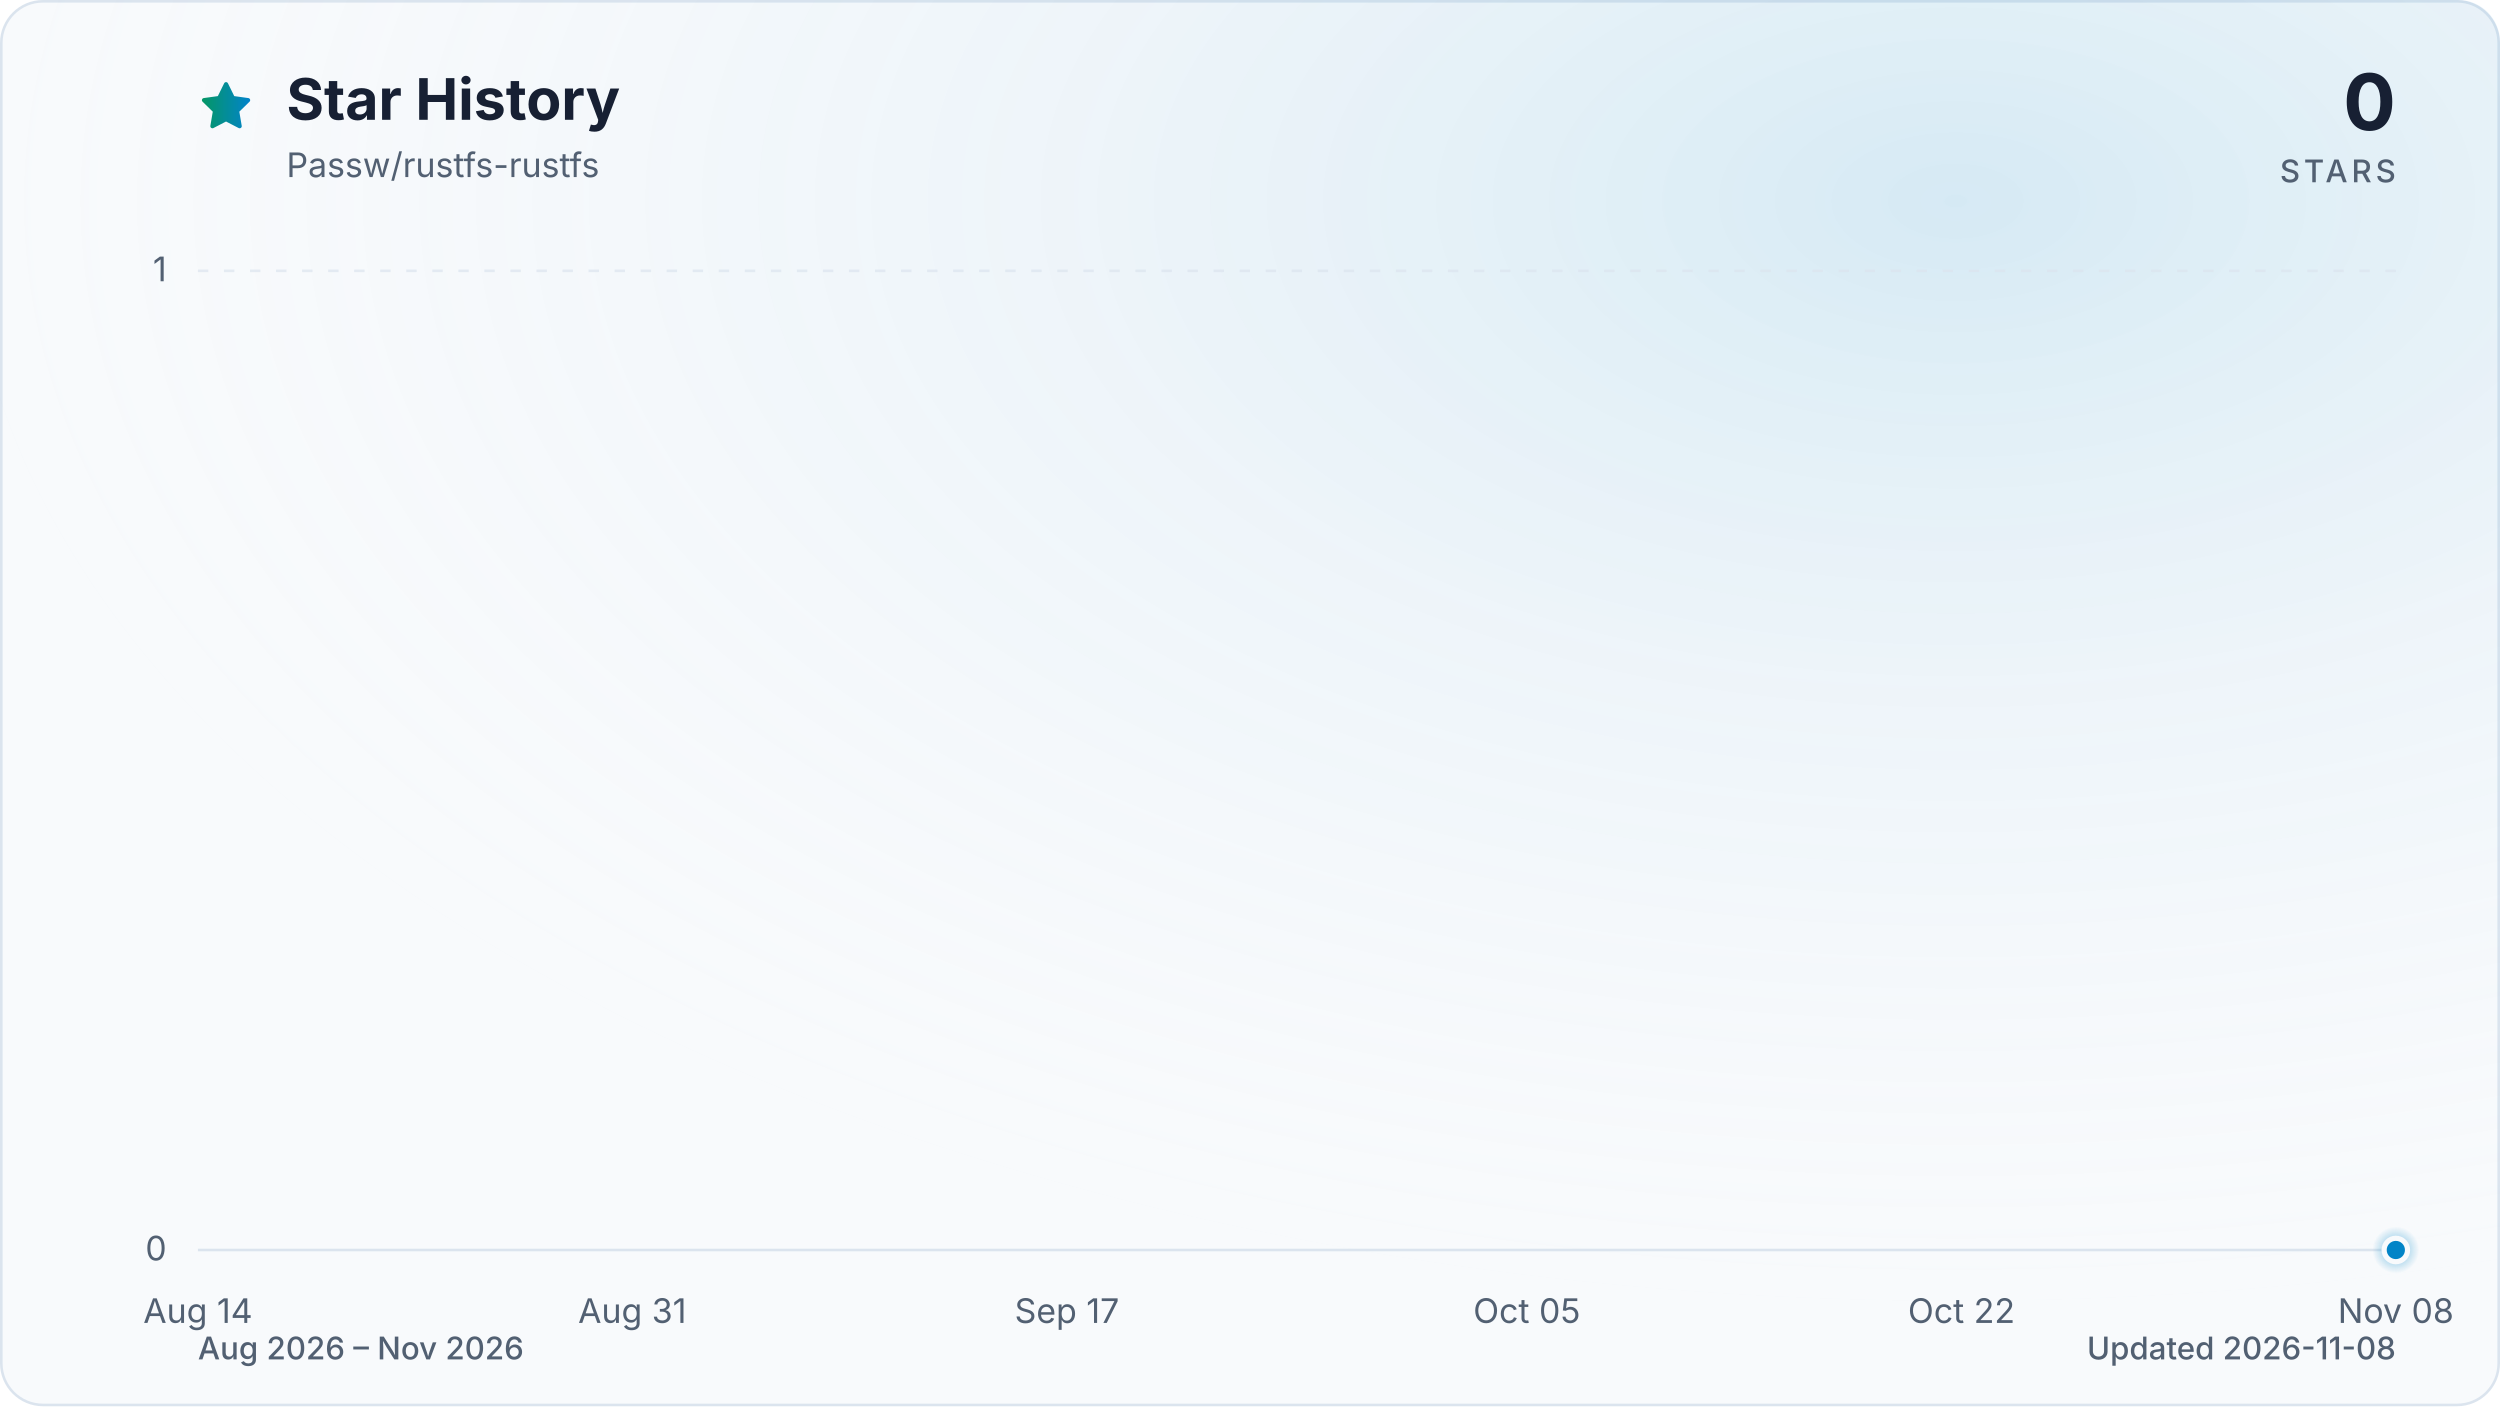
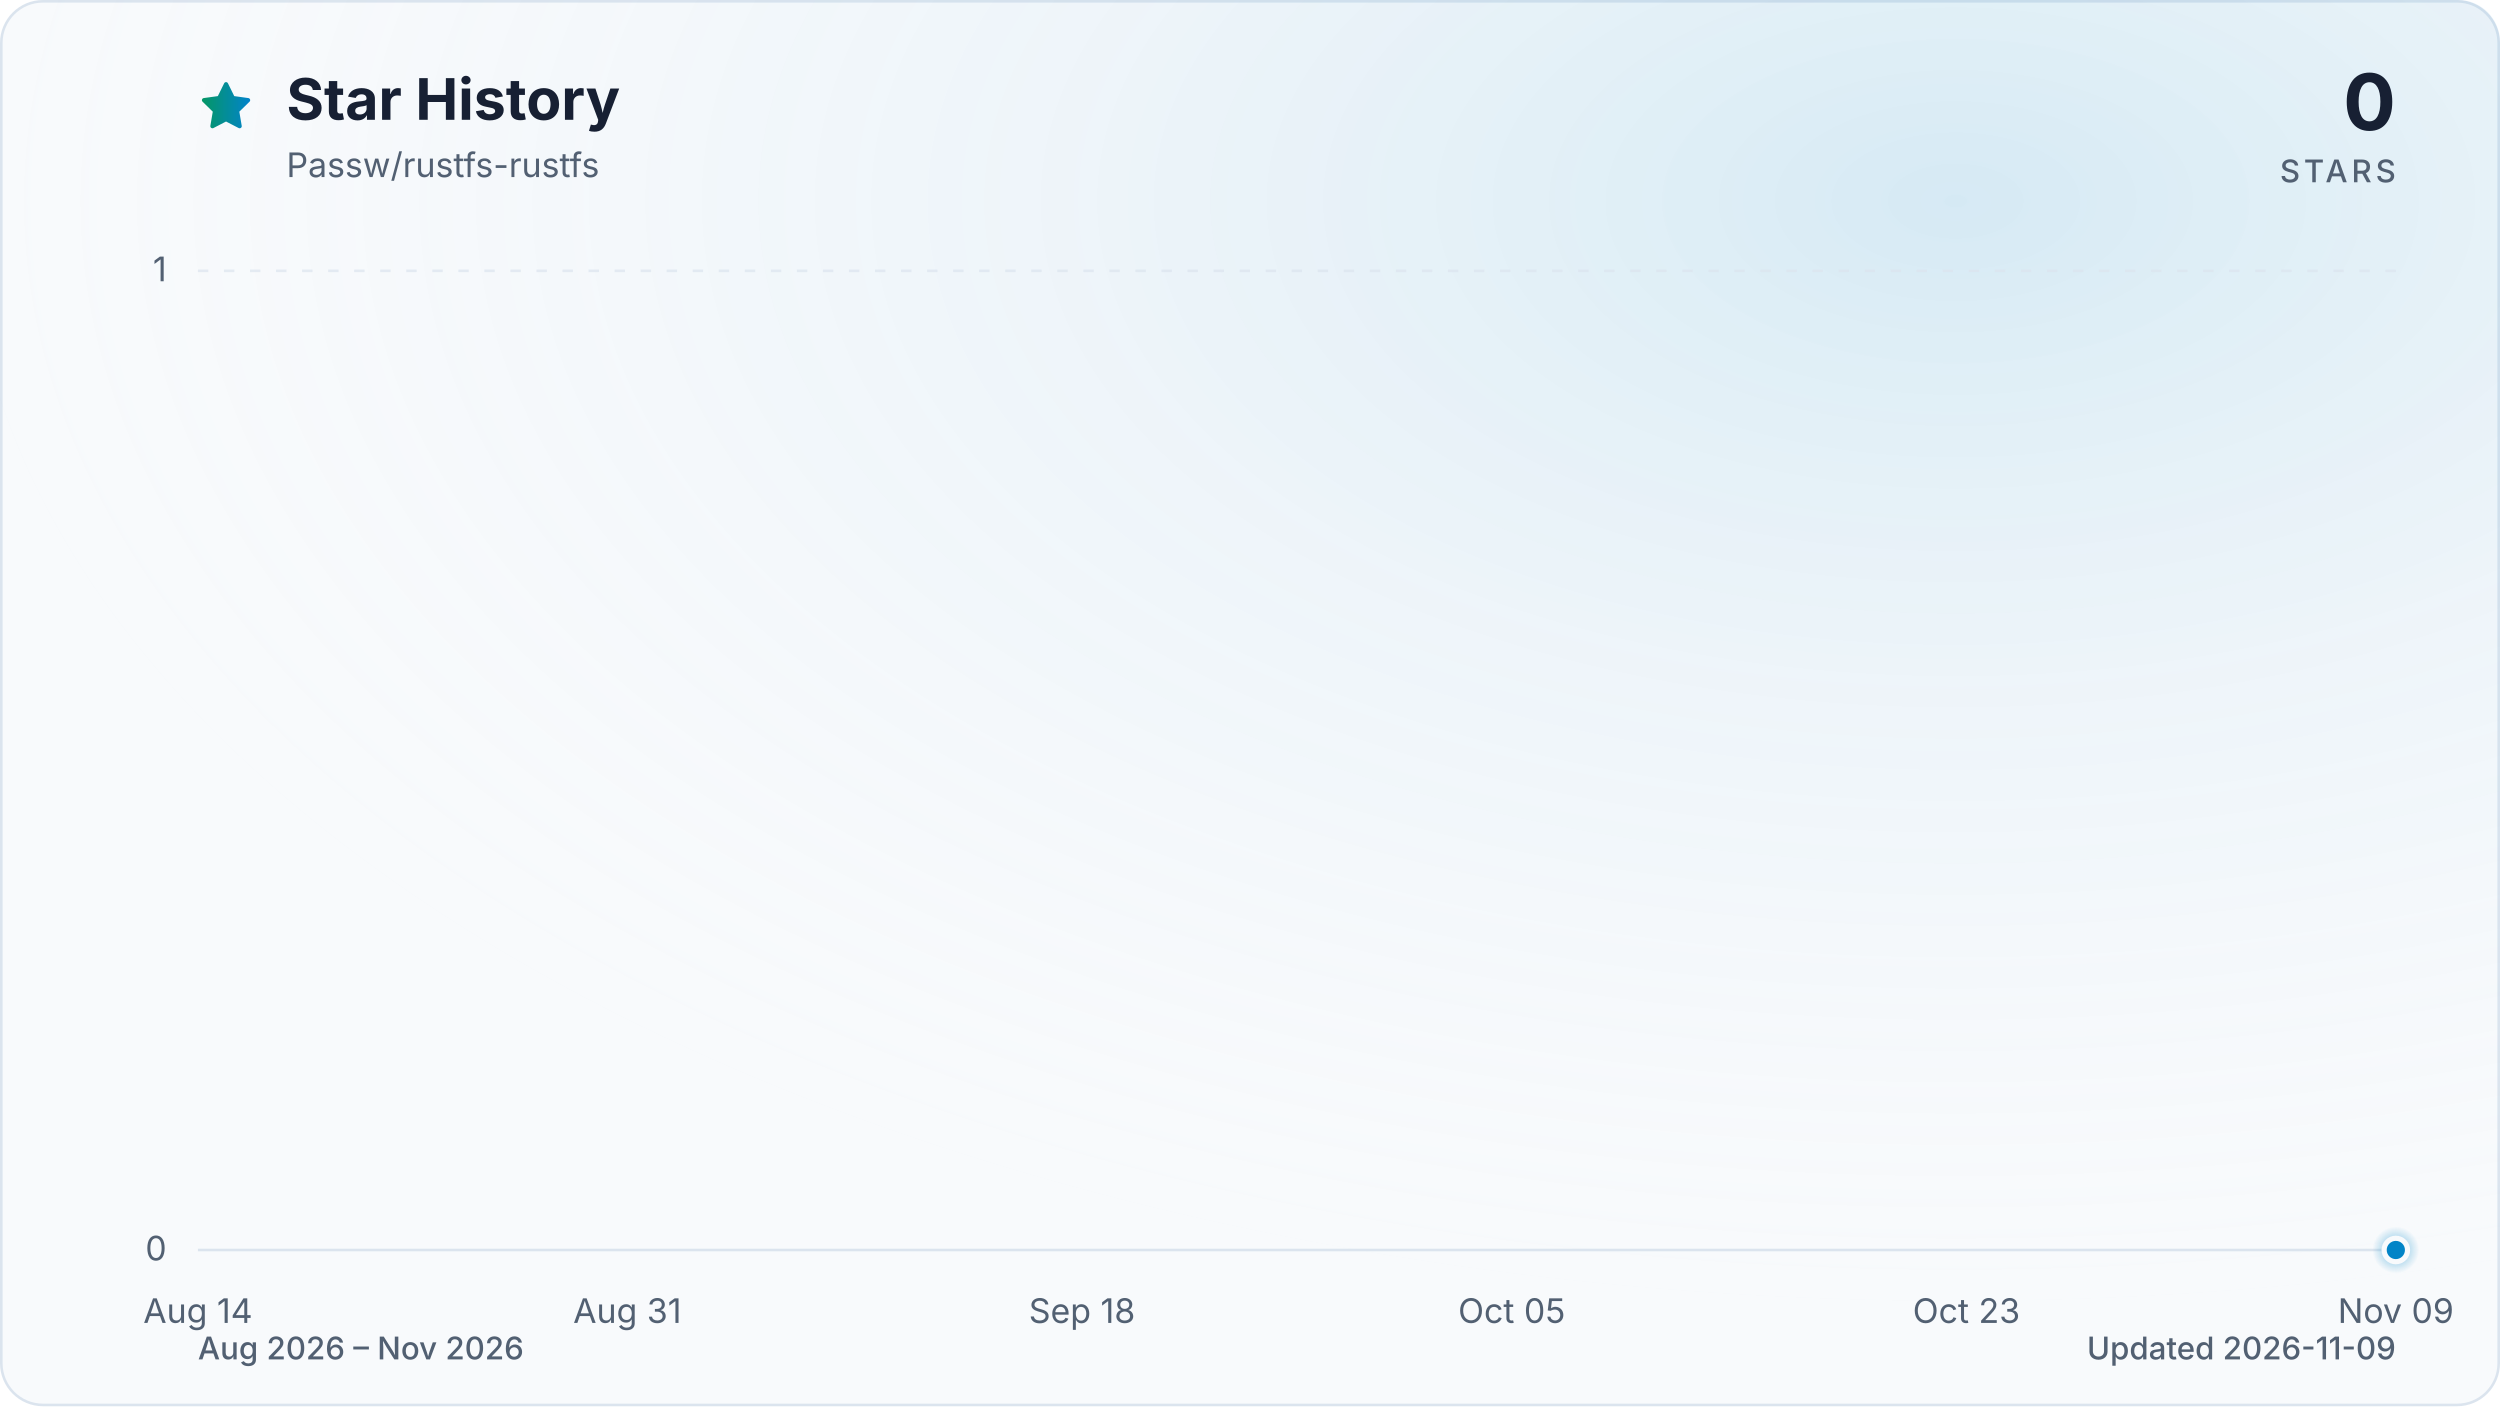
<svg xmlns="http://www.w3.org/2000/svg" viewBox="0 0 960 540" role="img" aria-labelledby="title description" data-style="gradient" data-variant="glow" data-animated="true">
  <defs>
    <linearGradient id="trend" x1="0" y1="0" x2="1" y2="0">
      <stop offset="0%" stop-color="#059669" />
      <stop offset="100%" stop-color="#0284c7" />
    </linearGradient>
    <linearGradient id="area" x1="0" y1="0" x2="0" y2="1">
      <stop offset="0%" stop-color="#059669" stop-opacity="0.30" />
      <stop offset="55%" stop-color="#0284c7" stop-opacity="0.10" />
      <stop offset="100%" stop-color="#0284c7" stop-opacity="0.01" />
    </linearGradient>
    <radialGradient id="marker-halo" cx="50%" cy="50%" r="50%">
      <stop offset="0%" stop-color="#0284c7" stop-opacity="0.55" />
      <stop offset="100%" stop-color="#0284c7" stop-opacity="0" />
    </radialGradient>
    <radialGradient id="surface-glow" cx="78%" cy="14%" r="80%">
      <stop offset="0%" stop-color="#0284c7" stop-opacity="0.14" />
      <stop offset="100%" stop-color="#f8fafc" stop-opacity="0" />
    </radialGradient>
    <filter id="trend-glow" x="-20%" y="-20%" width="140%" height="140%">
      <feGaussianBlur stdDeviation="7" />
    </filter>
  </defs>
  <style>
.trend-enter{transform-box:fill-box;transform-origin:center;animation:trend-enter 520ms cubic-bezier(0.16,1,0.3,1)}
.marker-enter{transform-box:fill-box;transform-origin:center;animation:marker-enter 320ms cubic-bezier(0.16,1,0.3,1) 200ms both}
.marker-pulse{transform-box:fill-box;transform-origin:center;animation:marker-pulse 2.6s ease-out infinite}
@keyframes trend-enter{from{opacity:.35;transform:translateY(10px)}to{opacity:1;transform:translateY(0)}}
@keyframes marker-enter{from{opacity:0;transform:scale(.4)}to{opacity:1;transform:scale(1)}}
@keyframes marker-pulse{0%{opacity:.5;transform:scale(.7)}70%,100%{opacity:0;transform:scale(2.1)}}
@media (prefers-reduced-motion:reduce){.trend-enter,.marker-enter,.marker-pulse{animation:none!important}}
@media (prefers-reduced-motion:reduce){.marker-pulse{opacity:0}}
</style>
  <rect x="0.5" y="0.5" width="959" height="539" fill="#f8fafc" stroke="#dbe4ee" stroke-width="1" rx="16" />
  <rect width="960" height="540" fill="url(#surface-glow)" rx="16" />
  <path d="M12 2.6l2.9 5.9 6.5.9-4.7 4.6 1.1 6.5-5.8-3-5.8 3 1.1-6.5-4.7-4.6 6.5-.9L12 2.6Z" transform="translate(76 30) scale(.9)" fill="url(#trend)" stroke="url(#trend)" stroke-width="1.8" stroke-linejoin="round" aria-hidden="true" />
  <text x="110" y="46" fill="#172033" font-family="ui-sans-serif, system-ui, -apple-system, BlinkMacSystemFont, 'Segoe UI', sans-serif" font-size="22" font-weight="700">Star History</text>
  <text x="110" y="68" fill="#526072" font-family="ui-sans-serif, system-ui, -apple-system, BlinkMacSystemFont, 'Segoe UI', sans-serif" font-size="13">Passw/rustfs-rustfs</text>
  <text x="920" y="50" fill="#172033" font-family="ui-sans-serif, system-ui, -apple-system, BlinkMacSystemFont, 'Segoe UI', sans-serif" font-size="30" font-weight="700" text-anchor="end">0</text>
  <text x="920" y="70" fill="#526072" font-family="ui-sans-serif, system-ui, -apple-system, BlinkMacSystemFont, 'Segoe UI', sans-serif" font-size="12" font-weight="500" letter-spacing="1.5" text-anchor="end">STARS</text>
  <line x1="76" y1="480.0" x2="920" y2="480.0" stroke="#dbe4ee" stroke-width="1" stroke-dasharray="0" opacity="1" />
  <text x="64" y="484.0" fill="#526072" font-family="ui-sans-serif, system-ui, -apple-system, BlinkMacSystemFont, 'Segoe UI', sans-serif" font-size="13" text-anchor="end">0</text>
  <line x1="76" y1="104.0" x2="920" y2="104.0" stroke="#dbe4ee" stroke-width="1" stroke-dasharray="4 6" opacity="0.7" />
  <text x="64" y="108.0" fill="#526072" font-family="ui-sans-serif, system-ui, -apple-system, BlinkMacSystemFont, 'Segoe UI', sans-serif" font-size="13" text-anchor="end">1</text>
  <text x="76.0" y="508" fill="#526072" font-family="ui-sans-serif, system-ui, -apple-system, BlinkMacSystemFont, 'Segoe UI', sans-serif" font-size="13" text-anchor="middle">Aug 14</text>
-   <text x="242.8" y="508" fill="#526072" font-family="ui-sans-serif, system-ui, -apple-system, BlinkMacSystemFont, 'Segoe UI', sans-serif" font-size="13" text-anchor="middle">Aug 31</text>
-   <text x="409.7" y="508" fill="#526072" font-family="ui-sans-serif, system-ui, -apple-system, BlinkMacSystemFont, 'Segoe UI', sans-serif" font-size="13" text-anchor="middle">Sep 17</text>
-   <text x="586.3" y="508" fill="#526072" font-family="ui-sans-serif, system-ui, -apple-system, BlinkMacSystemFont, 'Segoe UI', sans-serif" font-size="13" text-anchor="middle">Oct 05</text>
-   <text x="753.2" y="508" fill="#526072" font-family="ui-sans-serif, system-ui, -apple-system, BlinkMacSystemFont, 'Segoe UI', sans-serif" font-size="13" text-anchor="middle">Oct 22</text>
-   <text x="920.0" y="508" fill="#526072" font-family="ui-sans-serif, system-ui, -apple-system, BlinkMacSystemFont, 'Segoe UI', sans-serif" font-size="13" text-anchor="middle">Nov 08</text>
+   <text x="240.9" y="508" fill="#526072" font-family="ui-sans-serif, system-ui, -apple-system, BlinkMacSystemFont, 'Segoe UI', sans-serif" font-size="13" text-anchor="middle">Aug 31</text>
+   <text x="415.5" y="508" fill="#526072" font-family="ui-sans-serif, system-ui, -apple-system, BlinkMacSystemFont, 'Segoe UI', sans-serif" font-size="13" text-anchor="middle">Sep 18</text>
+   <text x="580.5" y="508" fill="#526072" font-family="ui-sans-serif, system-ui, -apple-system, BlinkMacSystemFont, 'Segoe UI', sans-serif" font-size="13" text-anchor="middle">Oct 05</text>
+   <text x="755.1" y="508" fill="#526072" font-family="ui-sans-serif, system-ui, -apple-system, BlinkMacSystemFont, 'Segoe UI', sans-serif" font-size="13" text-anchor="middle">Oct 23</text>
+   <text x="920.0" y="508" fill="#526072" font-family="ui-sans-serif, system-ui, -apple-system, BlinkMacSystemFont, 'Segoe UI', sans-serif" font-size="13" text-anchor="middle">Nov 09</text>
  <g class="trend-enter">
-     <path d="M 76.0 480.0 C 79.3 480.0, 82.5 480.0, 85.8 480.0 C 89.1 480.0, 92.4 480.0, 95.6 480.0 C 98.9 480.0, 102.2 480.0, 105.4 480.0 C 108.7 480.0, 112.0 480.0, 115.3 480.0 C 118.5 480.0, 121.8 480.0, 125.1 480.0 C 128.3 480.0, 131.6 480.0, 134.9 480.0 C 138.2 480.0, 141.4 480.0, 144.7 480.0 C 148.0 480.0, 151.2 480.0, 154.5 480.0 C 157.8 480.0, 161.1 480.0, 164.3 480.0 C 167.6 480.0, 170.9 480.0, 174.1 480.0 C 177.4 480.0, 180.7 480.0, 184.0 480.0 C 187.2 480.0, 190.5 480.0, 193.8 480.0 C 197.0 480.0, 200.3 480.0, 203.6 480.0 C 206.9 480.0, 210.1 480.0, 213.4 480.0 C 216.7 480.0, 219.9 480.0, 223.2 480.0 C 226.5 480.0, 229.8 480.0, 233.0 480.0 C 236.3 480.0, 239.6 480.0, 242.8 480.0 C 246.1 480.0, 249.4 480.0, 252.7 480.0 C 255.9 480.0, 259.2 480.0, 262.5 480.0 C 265.7 480.0, 269.0 480.0, 272.3 480.0 C 275.6 480.0, 278.8 480.0, 282.1 480.0 C 285.4 480.0, 288.6 480.0, 291.9 480.0 C 295.2 480.0, 298.4 480.0, 301.7 480.0 C 305.0 480.0, 308.3 480.0, 311.5 480.0 C 314.8 480.0, 318.1 480.0, 321.3 480.0 C 324.6 480.0, 327.9 480.0, 331.2 480.0 C 334.4 480.0, 337.7 480.0, 341.0 480.0 C 344.2 480.0, 347.5 480.0, 350.8 480.0 C 354.1 480.0, 357.3 480.0, 360.6 480.0 C 363.9 480.0, 367.1 480.0, 370.4 480.0 C 373.7 480.0, 377.0 480.0, 380.2 480.0 C 383.5 480.0, 386.8 480.0, 390.0 480.0 C 393.3 480.0, 396.6 480.0, 399.9 480.0 C 403.1 480.0, 406.4 480.0, 409.7 480.0 C 412.9 480.0, 416.2 480.0, 419.5 480.0 C 422.8 480.0, 426.0 480.0, 429.3 480.0 C 432.6 480.0, 435.8 480.0, 439.1 480.0 C 442.4 480.0, 445.7 480.0, 448.9 480.0 C 452.2 480.0, 455.5 480.0, 458.7 480.0 C 462.0 480.0, 465.3 480.0, 468.6 480.0 C 471.8 480.0, 475.1 480.0, 478.4 480.0 C 481.6 480.0, 484.9 480.0, 488.2 480.0 C 491.5 480.0, 494.7 480.0, 498.0 480.0 C 501.3 480.0, 504.5 480.0, 507.8 480.0 C 511.1 480.0, 514.4 480.0, 517.6 480.0 C 520.9 480.0, 524.2 480.0, 527.4 480.0 C 530.7 480.0, 534.0 480.0, 537.3 480.0 C 540.5 480.0, 543.8 480.0, 547.1 480.0 C 550.3 480.0, 553.6 480.0, 556.9 480.0 C 560.2 480.0, 563.4 480.0, 566.7 480.0 C 570.0 480.0, 573.2 480.0, 576.5 480.0 C 579.8 480.0, 583.1 480.0, 586.3 480.0 C 589.6 480.0, 592.9 480.0, 596.1 480.0 C 599.4 480.0, 602.7 480.0, 606.0 480.0 C 609.2 480.0, 612.5 480.0, 615.8 480.0 C 619.0 480.0, 622.3 480.0, 625.6 480.0 C 628.9 480.0, 632.1 480.0, 635.4 480.0 C 638.7 480.0, 641.9 480.0, 645.2 480.0 C 648.5 480.0, 651.8 480.0, 655.0 480.0 C 658.3 480.0, 661.6 480.0, 664.8 480.0 C 668.1 480.0, 671.4 480.0, 674.7 480.0 C 677.9 480.0, 681.2 480.0, 684.5 480.0 C 687.7 480.0, 691.0 480.0, 694.3 480.0 C 697.6 480.0, 700.8 480.0, 704.1 480.0 C 707.4 480.0, 710.6 480.0, 713.9 480.0 C 717.2 480.0, 720.4 480.0, 723.7 480.0 C 727.0 480.0, 730.3 480.0, 733.5 480.0 C 736.8 480.0, 740.1 480.0, 743.3 480.0 C 746.6 480.0, 749.9 480.0, 753.2 480.0 C 756.4 480.0, 759.7 480.0, 763.0 480.0 C 766.2 480.0, 769.5 480.0, 772.8 480.0 C 776.1 480.0, 779.3 480.0, 782.6 480.0 C 785.9 480.0, 789.1 480.0, 792.4 480.0 C 795.7 480.0, 799.0 480.0, 802.2 480.0 C 805.5 480.0, 808.8 480.0, 812.0 480.0 C 815.3 480.0, 818.6 480.0, 821.9 480.0 C 825.1 480.0, 828.4 480.0, 831.7 480.0 C 834.9 480.0, 838.2 480.0, 841.5 480.0 C 844.8 480.0, 848.0 480.0, 851.3 480.0 C 854.6 480.0, 857.8 480.0, 861.1 480.0 C 864.4 480.0, 867.7 480.0, 870.9 480.0 C 874.2 480.0, 877.5 480.0, 880.7 480.0 C 884.0 480.0, 887.3 480.0, 890.6 480.0 C 893.8 480.0, 897.1 480.0, 900.4 480.0 C 903.6 480.0, 906.9 480.0, 910.2 480.0 C 913.5 480.0, 916.7 480.0, 920.0 480.0 L 920.0 480.0 L 76.0 480.0 Z" fill="url(#area)" />
-     <path d="M 76.0 480.0 C 79.3 480.0, 82.5 480.0, 85.8 480.0 C 89.1 480.0, 92.4 480.0, 95.6 480.0 C 98.9 480.0, 102.2 480.0, 105.4 480.0 C 108.7 480.0, 112.0 480.0, 115.3 480.0 C 118.5 480.0, 121.8 480.0, 125.1 480.0 C 128.3 480.0, 131.6 480.0, 134.9 480.0 C 138.2 480.0, 141.4 480.0, 144.7 480.0 C 148.0 480.0, 151.2 480.0, 154.5 480.0 C 157.8 480.0, 161.1 480.0, 164.3 480.0 C 167.6 480.0, 170.9 480.0, 174.1 480.0 C 177.4 480.0, 180.7 480.0, 184.0 480.0 C 187.2 480.0, 190.5 480.0, 193.8 480.0 C 197.0 480.0, 200.3 480.0, 203.6 480.0 C 206.9 480.0, 210.1 480.0, 213.4 480.0 C 216.7 480.0, 219.9 480.0, 223.2 480.0 C 226.5 480.0, 229.8 480.0, 233.0 480.0 C 236.3 480.0, 239.6 480.0, 242.8 480.0 C 246.1 480.0, 249.4 480.0, 252.7 480.0 C 255.9 480.0, 259.2 480.0, 262.5 480.0 C 265.7 480.0, 269.0 480.0, 272.3 480.0 C 275.6 480.0, 278.8 480.0, 282.1 480.0 C 285.4 480.0, 288.6 480.0, 291.9 480.0 C 295.2 480.0, 298.4 480.0, 301.7 480.0 C 305.0 480.0, 308.3 480.0, 311.5 480.0 C 314.8 480.0, 318.1 480.0, 321.3 480.0 C 324.6 480.0, 327.9 480.0, 331.2 480.0 C 334.4 480.0, 337.7 480.0, 341.0 480.0 C 344.2 480.0, 347.5 480.0, 350.8 480.0 C 354.1 480.0, 357.3 480.0, 360.6 480.0 C 363.9 480.0, 367.1 480.0, 370.4 480.0 C 373.7 480.0, 377.0 480.0, 380.2 480.0 C 383.5 480.0, 386.8 480.0, 390.0 480.0 C 393.3 480.0, 396.6 480.0, 399.9 480.0 C 403.1 480.0, 406.4 480.0, 409.7 480.0 C 412.9 480.0, 416.2 480.0, 419.5 480.0 C 422.8 480.0, 426.0 480.0, 429.3 480.0 C 432.6 480.0, 435.8 480.0, 439.1 480.0 C 442.4 480.0, 445.7 480.0, 448.9 480.0 C 452.2 480.0, 455.5 480.0, 458.7 480.0 C 462.0 480.0, 465.3 480.0, 468.6 480.0 C 471.8 480.0, 475.1 480.0, 478.4 480.0 C 481.6 480.0, 484.9 480.0, 488.2 480.0 C 491.5 480.0, 494.7 480.0, 498.0 480.0 C 501.3 480.0, 504.5 480.0, 507.8 480.0 C 511.1 480.0, 514.4 480.0, 517.6 480.0 C 520.9 480.0, 524.2 480.0, 527.4 480.0 C 530.7 480.0, 534.0 480.0, 537.3 480.0 C 540.5 480.0, 543.8 480.0, 547.1 480.0 C 550.3 480.0, 553.6 480.0, 556.9 480.0 C 560.2 480.0, 563.4 480.0, 566.7 480.0 C 570.0 480.0, 573.2 480.0, 576.5 480.0 C 579.8 480.0, 583.1 480.0, 586.3 480.0 C 589.6 480.0, 592.9 480.0, 596.1 480.0 C 599.4 480.0, 602.7 480.0, 606.0 480.0 C 609.2 480.0, 612.5 480.0, 615.8 480.0 C 619.0 480.0, 622.3 480.0, 625.6 480.0 C 628.9 480.0, 632.1 480.0, 635.4 480.0 C 638.7 480.0, 641.9 480.0, 645.2 480.0 C 648.5 480.0, 651.8 480.0, 655.0 480.0 C 658.3 480.0, 661.6 480.0, 664.8 480.0 C 668.1 480.0, 671.4 480.0, 674.7 480.0 C 677.9 480.0, 681.2 480.0, 684.5 480.0 C 687.7 480.0, 691.0 480.0, 694.3 480.0 C 697.6 480.0, 700.8 480.0, 704.1 480.0 C 707.4 480.0, 710.6 480.0, 713.9 480.0 C 717.2 480.0, 720.4 480.0, 723.7 480.0 C 727.0 480.0, 730.3 480.0, 733.5 480.0 C 736.8 480.0, 740.1 480.0, 743.3 480.0 C 746.6 480.0, 749.9 480.0, 753.2 480.0 C 756.4 480.0, 759.7 480.0, 763.0 480.0 C 766.2 480.0, 769.5 480.0, 772.8 480.0 C 776.1 480.0, 779.3 480.0, 782.6 480.0 C 785.9 480.0, 789.1 480.0, 792.4 480.0 C 795.7 480.0, 799.0 480.0, 802.2 480.0 C 805.5 480.0, 808.8 480.0, 812.0 480.0 C 815.3 480.0, 818.6 480.0, 821.9 480.0 C 825.1 480.0, 828.4 480.0, 831.7 480.0 C 834.9 480.0, 838.2 480.0, 841.5 480.0 C 844.8 480.0, 848.0 480.0, 851.3 480.0 C 854.6 480.0, 857.8 480.0, 861.1 480.0 C 864.4 480.0, 867.7 480.0, 870.9 480.0 C 874.2 480.0, 877.5 480.0, 880.7 480.0 C 884.0 480.0, 887.3 480.0, 890.6 480.0 C 893.8 480.0, 897.1 480.0, 900.4 480.0 C 903.6 480.0, 906.9 480.0, 910.2 480.0 C 913.5 480.0, 916.7 480.0, 920.0 480.0" fill="none" stroke="url(#trend)" stroke-width="12" stroke-linecap="round" stroke-linejoin="round" opacity="0.16" filter="url(#trend-glow)" />
-     <path d="M 76.0 480.0 C 79.3 480.0, 82.5 480.0, 85.8 480.0 C 89.1 480.0, 92.4 480.0, 95.6 480.0 C 98.9 480.0, 102.2 480.0, 105.4 480.0 C 108.7 480.0, 112.0 480.0, 115.3 480.0 C 118.5 480.0, 121.8 480.0, 125.1 480.0 C 128.3 480.0, 131.6 480.0, 134.9 480.0 C 138.2 480.0, 141.4 480.0, 144.7 480.0 C 148.0 480.0, 151.2 480.0, 154.5 480.0 C 157.8 480.0, 161.1 480.0, 164.3 480.0 C 167.6 480.0, 170.9 480.0, 174.1 480.0 C 177.4 480.0, 180.7 480.0, 184.0 480.0 C 187.2 480.0, 190.5 480.0, 193.8 480.0 C 197.0 480.0, 200.3 480.0, 203.6 480.0 C 206.9 480.0, 210.1 480.0, 213.4 480.0 C 216.7 480.0, 219.9 480.0, 223.2 480.0 C 226.5 480.0, 229.8 480.0, 233.0 480.0 C 236.3 480.0, 239.6 480.0, 242.8 480.0 C 246.1 480.0, 249.4 480.0, 252.7 480.0 C 255.9 480.0, 259.2 480.0, 262.5 480.0 C 265.7 480.0, 269.0 480.0, 272.3 480.0 C 275.6 480.0, 278.8 480.0, 282.1 480.0 C 285.4 480.0, 288.6 480.0, 291.9 480.0 C 295.2 480.0, 298.4 480.0, 301.7 480.0 C 305.0 480.0, 308.3 480.0, 311.5 480.0 C 314.8 480.0, 318.1 480.0, 321.3 480.0 C 324.6 480.0, 327.9 480.0, 331.2 480.0 C 334.4 480.0, 337.7 480.0, 341.0 480.0 C 344.2 480.0, 347.5 480.0, 350.8 480.0 C 354.1 480.0, 357.3 480.0, 360.6 480.0 C 363.9 480.0, 367.1 480.0, 370.4 480.0 C 373.7 480.0, 377.0 480.0, 380.2 480.0 C 383.5 480.0, 386.8 480.0, 390.0 480.0 C 393.3 480.0, 396.6 480.0, 399.9 480.0 C 403.1 480.0, 406.4 480.0, 409.7 480.0 C 412.9 480.0, 416.2 480.0, 419.5 480.0 C 422.8 480.0, 426.0 480.0, 429.3 480.0 C 432.6 480.0, 435.8 480.0, 439.1 480.0 C 442.4 480.0, 445.7 480.0, 448.9 480.0 C 452.2 480.0, 455.5 480.0, 458.7 480.0 C 462.0 480.0, 465.3 480.0, 468.6 480.0 C 471.8 480.0, 475.1 480.0, 478.4 480.0 C 481.6 480.0, 484.9 480.0, 488.2 480.0 C 491.5 480.0, 494.7 480.0, 498.0 480.0 C 501.3 480.0, 504.5 480.0, 507.8 480.0 C 511.1 480.0, 514.4 480.0, 517.6 480.0 C 520.9 480.0, 524.2 480.0, 527.4 480.0 C 530.7 480.0, 534.0 480.0, 537.3 480.0 C 540.5 480.0, 543.8 480.0, 547.1 480.0 C 550.3 480.0, 553.6 480.0, 556.9 480.0 C 560.2 480.0, 563.4 480.0, 566.7 480.0 C 570.0 480.0, 573.2 480.0, 576.5 480.0 C 579.8 480.0, 583.1 480.0, 586.3 480.0 C 589.6 480.0, 592.9 480.0, 596.1 480.0 C 599.4 480.0, 602.7 480.0, 606.0 480.0 C 609.2 480.0, 612.5 480.0, 615.8 480.0 C 619.0 480.0, 622.3 480.0, 625.6 480.0 C 628.9 480.0, 632.1 480.0, 635.4 480.0 C 638.7 480.0, 641.9 480.0, 645.2 480.0 C 648.5 480.0, 651.8 480.0, 655.0 480.0 C 658.3 480.0, 661.6 480.0, 664.8 480.0 C 668.1 480.0, 671.4 480.0, 674.7 480.0 C 677.9 480.0, 681.2 480.0, 684.5 480.0 C 687.7 480.0, 691.0 480.0, 694.3 480.0 C 697.6 480.0, 700.8 480.0, 704.1 480.0 C 707.4 480.0, 710.6 480.0, 713.9 480.0 C 717.2 480.0, 720.4 480.0, 723.7 480.0 C 727.0 480.0, 730.3 480.0, 733.5 480.0 C 736.8 480.0, 740.1 480.0, 743.3 480.0 C 746.6 480.0, 749.9 480.0, 753.2 480.0 C 756.4 480.0, 759.7 480.0, 763.0 480.0 C 766.2 480.0, 769.5 480.0, 772.8 480.0 C 776.1 480.0, 779.3 480.0, 782.6 480.0 C 785.9 480.0, 789.1 480.0, 792.4 480.0 C 795.7 480.0, 799.0 480.0, 802.2 480.0 C 805.5 480.0, 808.8 480.0, 812.0 480.0 C 815.3 480.0, 818.6 480.0, 821.9 480.0 C 825.1 480.0, 828.4 480.0, 831.7 480.0 C 834.9 480.0, 838.2 480.0, 841.5 480.0 C 844.8 480.0, 848.0 480.0, 851.3 480.0 C 854.6 480.0, 857.8 480.0, 861.1 480.0 C 864.4 480.0, 867.7 480.0, 870.9 480.0 C 874.2 480.0, 877.5 480.0, 880.7 480.0 C 884.0 480.0, 887.3 480.0, 890.6 480.0 C 893.8 480.0, 897.1 480.0, 900.4 480.0 C 903.6 480.0, 906.9 480.0, 910.2 480.0 C 913.5 480.0, 916.7 480.0, 920.0 480.0" fill="none" stroke="url(#trend)" stroke-width="3" stroke-linecap="round" stroke-linejoin="round" />
+     <path d="M 76.0 480.0 C 79.2 480.0, 82.5 480.0, 85.7 480.0 C 88.9 480.0, 92.2 480.0, 95.4 480.0 C 98.6 480.0, 101.9 480.0, 105.1 480.0 C 108.3 480.0, 111.6 480.0, 114.8 480.0 C 118.0 480.0, 121.3 480.0, 124.5 480.0 C 127.7 480.0, 131.0 480.0, 134.2 480.0 C 137.4 480.0, 140.7 480.0, 143.9 480.0 C 147.1 480.0, 150.4 480.0, 153.6 480.0 C 156.8 480.0, 160.1 480.0, 163.3 480.0 C 166.5 480.0, 169.8 480.0, 173.0 480.0 C 176.2 480.0, 179.5 480.0, 182.7 480.0 C 185.9 480.0, 189.2 480.0, 192.4 480.0 C 195.6 480.0, 198.9 480.0, 202.1 480.0 C 205.3 480.0, 208.6 480.0, 211.8 480.0 C 215.0 480.0, 218.3 480.0, 221.5 480.0 C 224.8 480.0, 228.0 480.0, 231.2 480.0 C 234.5 480.0, 237.7 480.0, 240.9 480.0 C 244.2 480.0, 247.4 480.0, 250.6 480.0 C 253.9 480.0, 257.1 480.0, 260.3 480.0 C 263.6 480.0, 266.8 480.0, 270.0 480.0 C 273.3 480.0, 276.5 480.0, 279.7 480.0 C 283.0 480.0, 286.2 480.0, 289.4 480.0 C 292.7 480.0, 295.9 480.0, 299.1 480.0 C 302.4 480.0, 305.6 480.0, 308.8 480.0 C 312.1 480.0, 315.3 480.0, 318.5 480.0 C 321.8 480.0, 325.0 480.0, 328.2 480.0 C 331.5 480.0, 334.7 480.0, 337.9 480.0 C 341.2 480.0, 344.4 480.0, 347.6 480.0 C 350.9 480.0, 354.1 480.0, 357.3 480.0 C 360.6 480.0, 363.8 480.0, 367.0 480.0 C 370.3 480.0, 373.5 480.0, 376.7 480.0 C 380.0 480.0, 383.2 480.0, 386.4 480.0 C 389.7 480.0, 392.9 480.0, 396.1 480.0 C 399.4 480.0, 402.6 480.0, 405.8 480.0 C 409.1 480.0, 412.3 480.0, 415.5 480.0 C 418.8 480.0, 422.0 480.0, 425.2 480.0 C 428.5 480.0, 431.7 480.0, 434.9 480.0 C 438.2 480.0, 441.4 480.0, 444.6 480.0 C 447.9 480.0, 451.1 480.0, 454.3 480.0 C 457.6 480.0, 460.8 480.0, 464.0 480.0 C 467.3 480.0, 470.5 480.0, 473.7 480.0 C 477.0 480.0, 480.2 480.0, 483.4 480.0 C 486.7 480.0, 489.9 480.0, 493.1 480.0 C 496.4 480.0, 499.6 480.0, 502.9 480.0 C 506.1 480.0, 509.3 480.0, 512.6 480.0 C 515.8 480.0, 519.0 480.0, 522.3 480.0 C 525.5 480.0, 528.7 480.0, 532.0 480.0 C 535.2 480.0, 538.4 480.0, 541.7 480.0 C 544.9 480.0, 548.1 480.0, 551.4 480.0 C 554.6 480.0, 557.8 480.0, 561.1 480.0 C 564.3 480.0, 567.5 480.0, 570.8 480.0 C 574.0 480.0, 577.2 480.0, 580.5 480.0 C 583.7 480.0, 586.9 480.0, 590.2 480.0 C 593.4 480.0, 596.6 480.0, 599.9 480.0 C 603.1 480.0, 606.3 480.0, 609.6 480.0 C 612.8 480.0, 616.0 480.0, 619.3 480.0 C 622.5 480.0, 625.7 480.0, 629.0 480.0 C 632.2 480.0, 635.4 480.0, 638.7 480.0 C 641.9 480.0, 645.1 480.0, 648.4 480.0 C 651.6 480.0, 654.8 480.0, 658.1 480.0 C 661.3 480.0, 664.5 480.0, 667.8 480.0 C 671.0 480.0, 674.2 480.0, 677.5 480.0 C 680.7 480.0, 683.9 480.0, 687.2 480.0 C 690.4 480.0, 693.6 480.0, 696.9 480.0 C 700.1 480.0, 703.3 480.0, 706.6 480.0 C 709.8 480.0, 713.0 480.0, 716.3 480.0 C 719.5 480.0, 722.7 480.0, 726.0 480.0 C 729.2 480.0, 732.4 480.0, 735.7 480.0 C 738.9 480.0, 742.1 480.0, 745.4 480.0 C 748.6 480.0, 751.8 480.0, 755.1 480.0 C 758.3 480.0, 761.5 480.0, 764.8 480.0 C 768.0 480.0, 771.2 480.0, 774.5 480.0 C 777.7 480.0, 781.0 480.0, 784.2 480.0 C 787.4 480.0, 790.7 480.0, 793.9 480.0 C 797.1 480.0, 800.4 480.0, 803.6 480.0 C 806.8 480.0, 810.1 480.0, 813.3 480.0 C 816.5 480.0, 819.8 480.0, 823.0 480.0 C 826.2 480.0, 829.5 480.0, 832.7 480.0 C 835.9 480.0, 839.2 480.0, 842.4 480.0 C 845.6 480.0, 848.9 480.0, 852.1 480.0 C 855.3 480.0, 858.6 480.0, 861.8 480.0 C 865.0 480.0, 868.3 480.0, 871.5 480.0 C 874.7 480.0, 878.0 480.0, 881.2 480.0 C 884.4 480.0, 887.7 480.0, 890.9 480.0 C 894.1 480.0, 897.4 480.0, 900.6 480.0 C 903.8 480.0, 907.1 480.0, 910.3 480.0 C 913.5 480.0, 916.8 480.0, 920.0 480.0 L 920.0 480.0 L 76.0 480.0 Z" fill="url(#area)" />
+     <path d="M 76.0 480.0 C 79.2 480.0, 82.5 480.0, 85.7 480.0 C 88.9 480.0, 92.2 480.0, 95.4 480.0 C 98.6 480.0, 101.9 480.0, 105.1 480.0 C 108.3 480.0, 111.6 480.0, 114.8 480.0 C 118.0 480.0, 121.3 480.0, 124.5 480.0 C 127.7 480.0, 131.0 480.0, 134.2 480.0 C 137.4 480.0, 140.7 480.0, 143.9 480.0 C 147.1 480.0, 150.4 480.0, 153.6 480.0 C 156.8 480.0, 160.1 480.0, 163.3 480.0 C 166.5 480.0, 169.8 480.0, 173.0 480.0 C 176.2 480.0, 179.5 480.0, 182.7 480.0 C 185.9 480.0, 189.2 480.0, 192.4 480.0 C 195.6 480.0, 198.9 480.0, 202.1 480.0 C 205.3 480.0, 208.6 480.0, 211.8 480.0 C 215.0 480.0, 218.3 480.0, 221.5 480.0 C 224.8 480.0, 228.0 480.0, 231.2 480.0 C 234.5 480.0, 237.7 480.0, 240.9 480.0 C 244.2 480.0, 247.4 480.0, 250.6 480.0 C 253.9 480.0, 257.1 480.0, 260.3 480.0 C 263.6 480.0, 266.8 480.0, 270.0 480.0 C 273.3 480.0, 276.5 480.0, 279.7 480.0 C 283.0 480.0, 286.2 480.0, 289.4 480.0 C 292.7 480.0, 295.9 480.0, 299.1 480.0 C 302.4 480.0, 305.6 480.0, 308.8 480.0 C 312.1 480.0, 315.3 480.0, 318.5 480.0 C 321.8 480.0, 325.0 480.0, 328.2 480.0 C 331.5 480.0, 334.7 480.0, 337.9 480.0 C 341.2 480.0, 344.4 480.0, 347.6 480.0 C 350.9 480.0, 354.1 480.0, 357.3 480.0 C 360.6 480.0, 363.8 480.0, 367.0 480.0 C 370.3 480.0, 373.5 480.0, 376.7 480.0 C 380.0 480.0, 383.2 480.0, 386.4 480.0 C 389.7 480.0, 392.9 480.0, 396.1 480.0 C 399.4 480.0, 402.6 480.0, 405.8 480.0 C 409.1 480.0, 412.3 480.0, 415.5 480.0 C 418.8 480.0, 422.0 480.0, 425.2 480.0 C 428.5 480.0, 431.7 480.0, 434.9 480.0 C 438.2 480.0, 441.4 480.0, 444.6 480.0 C 447.9 480.0, 451.1 480.0, 454.3 480.0 C 457.6 480.0, 460.8 480.0, 464.0 480.0 C 467.3 480.0, 470.5 480.0, 473.7 480.0 C 477.0 480.0, 480.2 480.0, 483.4 480.0 C 486.7 480.0, 489.9 480.0, 493.1 480.0 C 496.4 480.0, 499.6 480.0, 502.9 480.0 C 506.1 480.0, 509.3 480.0, 512.6 480.0 C 515.8 480.0, 519.0 480.0, 522.3 480.0 C 525.5 480.0, 528.7 480.0, 532.0 480.0 C 535.2 480.0, 538.4 480.0, 541.7 480.0 C 544.9 480.0, 548.1 480.0, 551.4 480.0 C 554.6 480.0, 557.8 480.0, 561.1 480.0 C 564.3 480.0, 567.5 480.0, 570.8 480.0 C 574.0 480.0, 577.2 480.0, 580.5 480.0 C 583.7 480.0, 586.9 480.0, 590.2 480.0 C 593.4 480.0, 596.6 480.0, 599.9 480.0 C 603.1 480.0, 606.3 480.0, 609.6 480.0 C 612.8 480.0, 616.0 480.0, 619.3 480.0 C 622.5 480.0, 625.7 480.0, 629.0 480.0 C 632.2 480.0, 635.4 480.0, 638.7 480.0 C 641.9 480.0, 645.1 480.0, 648.4 480.0 C 651.6 480.0, 654.8 480.0, 658.1 480.0 C 661.3 480.0, 664.5 480.0, 667.8 480.0 C 671.0 480.0, 674.2 480.0, 677.5 480.0 C 680.7 480.0, 683.9 480.0, 687.2 480.0 C 690.4 480.0, 693.6 480.0, 696.9 480.0 C 700.1 480.0, 703.3 480.0, 706.6 480.0 C 709.8 480.0, 713.0 480.0, 716.3 480.0 C 719.5 480.0, 722.7 480.0, 726.0 480.0 C 729.2 480.0, 732.4 480.0, 735.7 480.0 C 738.9 480.0, 742.1 480.0, 745.4 480.0 C 748.6 480.0, 751.8 480.0, 755.1 480.0 C 758.3 480.0, 761.5 480.0, 764.8 480.0 C 768.0 480.0, 771.2 480.0, 774.5 480.0 C 777.7 480.0, 781.0 480.0, 784.2 480.0 C 787.4 480.0, 790.7 480.0, 793.9 480.0 C 797.1 480.0, 800.4 480.0, 803.6 480.0 C 806.8 480.0, 810.1 480.0, 813.3 480.0 C 816.5 480.0, 819.8 480.0, 823.0 480.0 C 826.2 480.0, 829.5 480.0, 832.7 480.0 C 835.9 480.0, 839.2 480.0, 842.4 480.0 C 845.6 480.0, 848.9 480.0, 852.1 480.0 C 855.3 480.0, 858.6 480.0, 861.8 480.0 C 865.0 480.0, 868.3 480.0, 871.5 480.0 C 874.7 480.0, 878.0 480.0, 881.2 480.0 C 884.4 480.0, 887.7 480.0, 890.9 480.0 C 894.1 480.0, 897.4 480.0, 900.6 480.0 C 903.8 480.0, 907.1 480.0, 910.3 480.0 C 913.5 480.0, 916.8 480.0, 920.0 480.0" fill="none" stroke="url(#trend)" stroke-width="12" stroke-linecap="round" stroke-linejoin="round" opacity="0.16" filter="url(#trend-glow)" />
+     <path d="M 76.0 480.0 C 79.2 480.0, 82.5 480.0, 85.7 480.0 C 88.9 480.0, 92.2 480.0, 95.4 480.0 C 98.6 480.0, 101.9 480.0, 105.1 480.0 C 108.3 480.0, 111.6 480.0, 114.8 480.0 C 118.0 480.0, 121.3 480.0, 124.5 480.0 C 127.7 480.0, 131.0 480.0, 134.2 480.0 C 137.4 480.0, 140.7 480.0, 143.9 480.0 C 147.1 480.0, 150.4 480.0, 153.6 480.0 C 156.8 480.0, 160.1 480.0, 163.3 480.0 C 166.5 480.0, 169.8 480.0, 173.0 480.0 C 176.2 480.0, 179.5 480.0, 182.7 480.0 C 185.9 480.0, 189.2 480.0, 192.4 480.0 C 195.6 480.0, 198.9 480.0, 202.1 480.0 C 205.3 480.0, 208.6 480.0, 211.8 480.0 C 215.0 480.0, 218.3 480.0, 221.5 480.0 C 224.8 480.0, 228.0 480.0, 231.2 480.0 C 234.5 480.0, 237.7 480.0, 240.9 480.0 C 244.2 480.0, 247.4 480.0, 250.6 480.0 C 253.9 480.0, 257.1 480.0, 260.3 480.0 C 263.6 480.0, 266.8 480.0, 270.0 480.0 C 273.3 480.0, 276.5 480.0, 279.7 480.0 C 283.0 480.0, 286.2 480.0, 289.4 480.0 C 292.7 480.0, 295.9 480.0, 299.1 480.0 C 302.4 480.0, 305.6 480.0, 308.8 480.0 C 312.1 480.0, 315.3 480.0, 318.5 480.0 C 321.8 480.0, 325.0 480.0, 328.2 480.0 C 331.5 480.0, 334.7 480.0, 337.9 480.0 C 341.2 480.0, 344.4 480.0, 347.6 480.0 C 350.9 480.0, 354.1 480.0, 357.3 480.0 C 360.6 480.0, 363.8 480.0, 367.0 480.0 C 370.3 480.0, 373.5 480.0, 376.7 480.0 C 380.0 480.0, 383.2 480.0, 386.4 480.0 C 389.7 480.0, 392.9 480.0, 396.1 480.0 C 399.4 480.0, 402.6 480.0, 405.8 480.0 C 409.1 480.0, 412.3 480.0, 415.5 480.0 C 418.8 480.0, 422.0 480.0, 425.2 480.0 C 428.5 480.0, 431.7 480.0, 434.9 480.0 C 438.2 480.0, 441.4 480.0, 444.6 480.0 C 447.9 480.0, 451.1 480.0, 454.3 480.0 C 457.6 480.0, 460.8 480.0, 464.0 480.0 C 467.3 480.0, 470.5 480.0, 473.7 480.0 C 477.0 480.0, 480.2 480.0, 483.4 480.0 C 486.7 480.0, 489.9 480.0, 493.1 480.0 C 496.4 480.0, 499.6 480.0, 502.9 480.0 C 506.1 480.0, 509.3 480.0, 512.6 480.0 C 515.8 480.0, 519.0 480.0, 522.3 480.0 C 525.5 480.0, 528.7 480.0, 532.0 480.0 C 535.2 480.0, 538.4 480.0, 541.7 480.0 C 544.9 480.0, 548.1 480.0, 551.4 480.0 C 554.6 480.0, 557.8 480.0, 561.1 480.0 C 564.3 480.0, 567.5 480.0, 570.8 480.0 C 574.0 480.0, 577.2 480.0, 580.5 480.0 C 583.7 480.0, 586.9 480.0, 590.2 480.0 C 593.4 480.0, 596.6 480.0, 599.9 480.0 C 603.1 480.0, 606.3 480.0, 609.6 480.0 C 612.8 480.0, 616.0 480.0, 619.3 480.0 C 622.5 480.0, 625.7 480.0, 629.0 480.0 C 632.2 480.0, 635.4 480.0, 638.7 480.0 C 641.9 480.0, 645.1 480.0, 648.4 480.0 C 651.6 480.0, 654.8 480.0, 658.1 480.0 C 661.3 480.0, 664.5 480.0, 667.8 480.0 C 671.0 480.0, 674.2 480.0, 677.5 480.0 C 680.7 480.0, 683.9 480.0, 687.2 480.0 C 690.4 480.0, 693.6 480.0, 696.9 480.0 C 700.1 480.0, 703.3 480.0, 706.6 480.0 C 709.8 480.0, 713.0 480.0, 716.3 480.0 C 719.5 480.0, 722.7 480.0, 726.0 480.0 C 729.2 480.0, 732.4 480.0, 735.7 480.0 C 738.9 480.0, 742.1 480.0, 745.4 480.0 C 748.6 480.0, 751.8 480.0, 755.1 480.0 C 758.3 480.0, 761.5 480.0, 764.8 480.0 C 768.0 480.0, 771.2 480.0, 774.5 480.0 C 777.7 480.0, 781.0 480.0, 784.2 480.0 C 787.4 480.0, 790.7 480.0, 793.9 480.0 C 797.1 480.0, 800.4 480.0, 803.6 480.0 C 806.8 480.0, 810.1 480.0, 813.3 480.0 C 816.5 480.0, 819.8 480.0, 823.0 480.0 C 826.2 480.0, 829.5 480.0, 832.7 480.0 C 835.9 480.0, 839.2 480.0, 842.4 480.0 C 845.6 480.0, 848.9 480.0, 852.1 480.0 C 855.3 480.0, 858.6 480.0, 861.8 480.0 C 865.0 480.0, 868.3 480.0, 871.5 480.0 C 874.7 480.0, 878.0 480.0, 881.2 480.0 C 884.4 480.0, 887.7 480.0, 890.9 480.0 C 894.1 480.0, 897.4 480.0, 900.6 480.0 C 903.8 480.0, 907.1 480.0, 910.3 480.0 C 913.5 480.0, 916.8 480.0, 920.0 480.0" fill="none" stroke="url(#trend)" stroke-width="3" stroke-linecap="round" stroke-linejoin="round" />
  </g>
  <g class="marker-enter">
    <circle class="marker-pulse" cx="920.0" cy="480.0" r="9" fill="url(#marker-halo)" />
    <circle cx="920.0" cy="480.0" r="4.5" fill="#0284c7" stroke="#f8fafc" stroke-width="2" />
  </g>
  <text x="76" y="522" fill="#526072" font-family="ui-sans-serif, system-ui, -apple-system, BlinkMacSystemFont, 'Segoe UI', sans-serif" font-size="12" font-weight="500">Aug 2026 – Nov 2026</text>
-   <text x="920" y="522" fill="#526072" font-family="ui-sans-serif, system-ui, -apple-system, BlinkMacSystemFont, 'Segoe UI', sans-serif" font-size="12" font-weight="500" text-anchor="end">Updated 2026-11-08</text>
+   <text x="920" y="522" fill="#526072" font-family="ui-sans-serif, system-ui, -apple-system, BlinkMacSystemFont, 'Segoe UI', sans-serif" font-size="12" font-weight="500" text-anchor="end">Updated 2026-11-09</text>
</svg>
